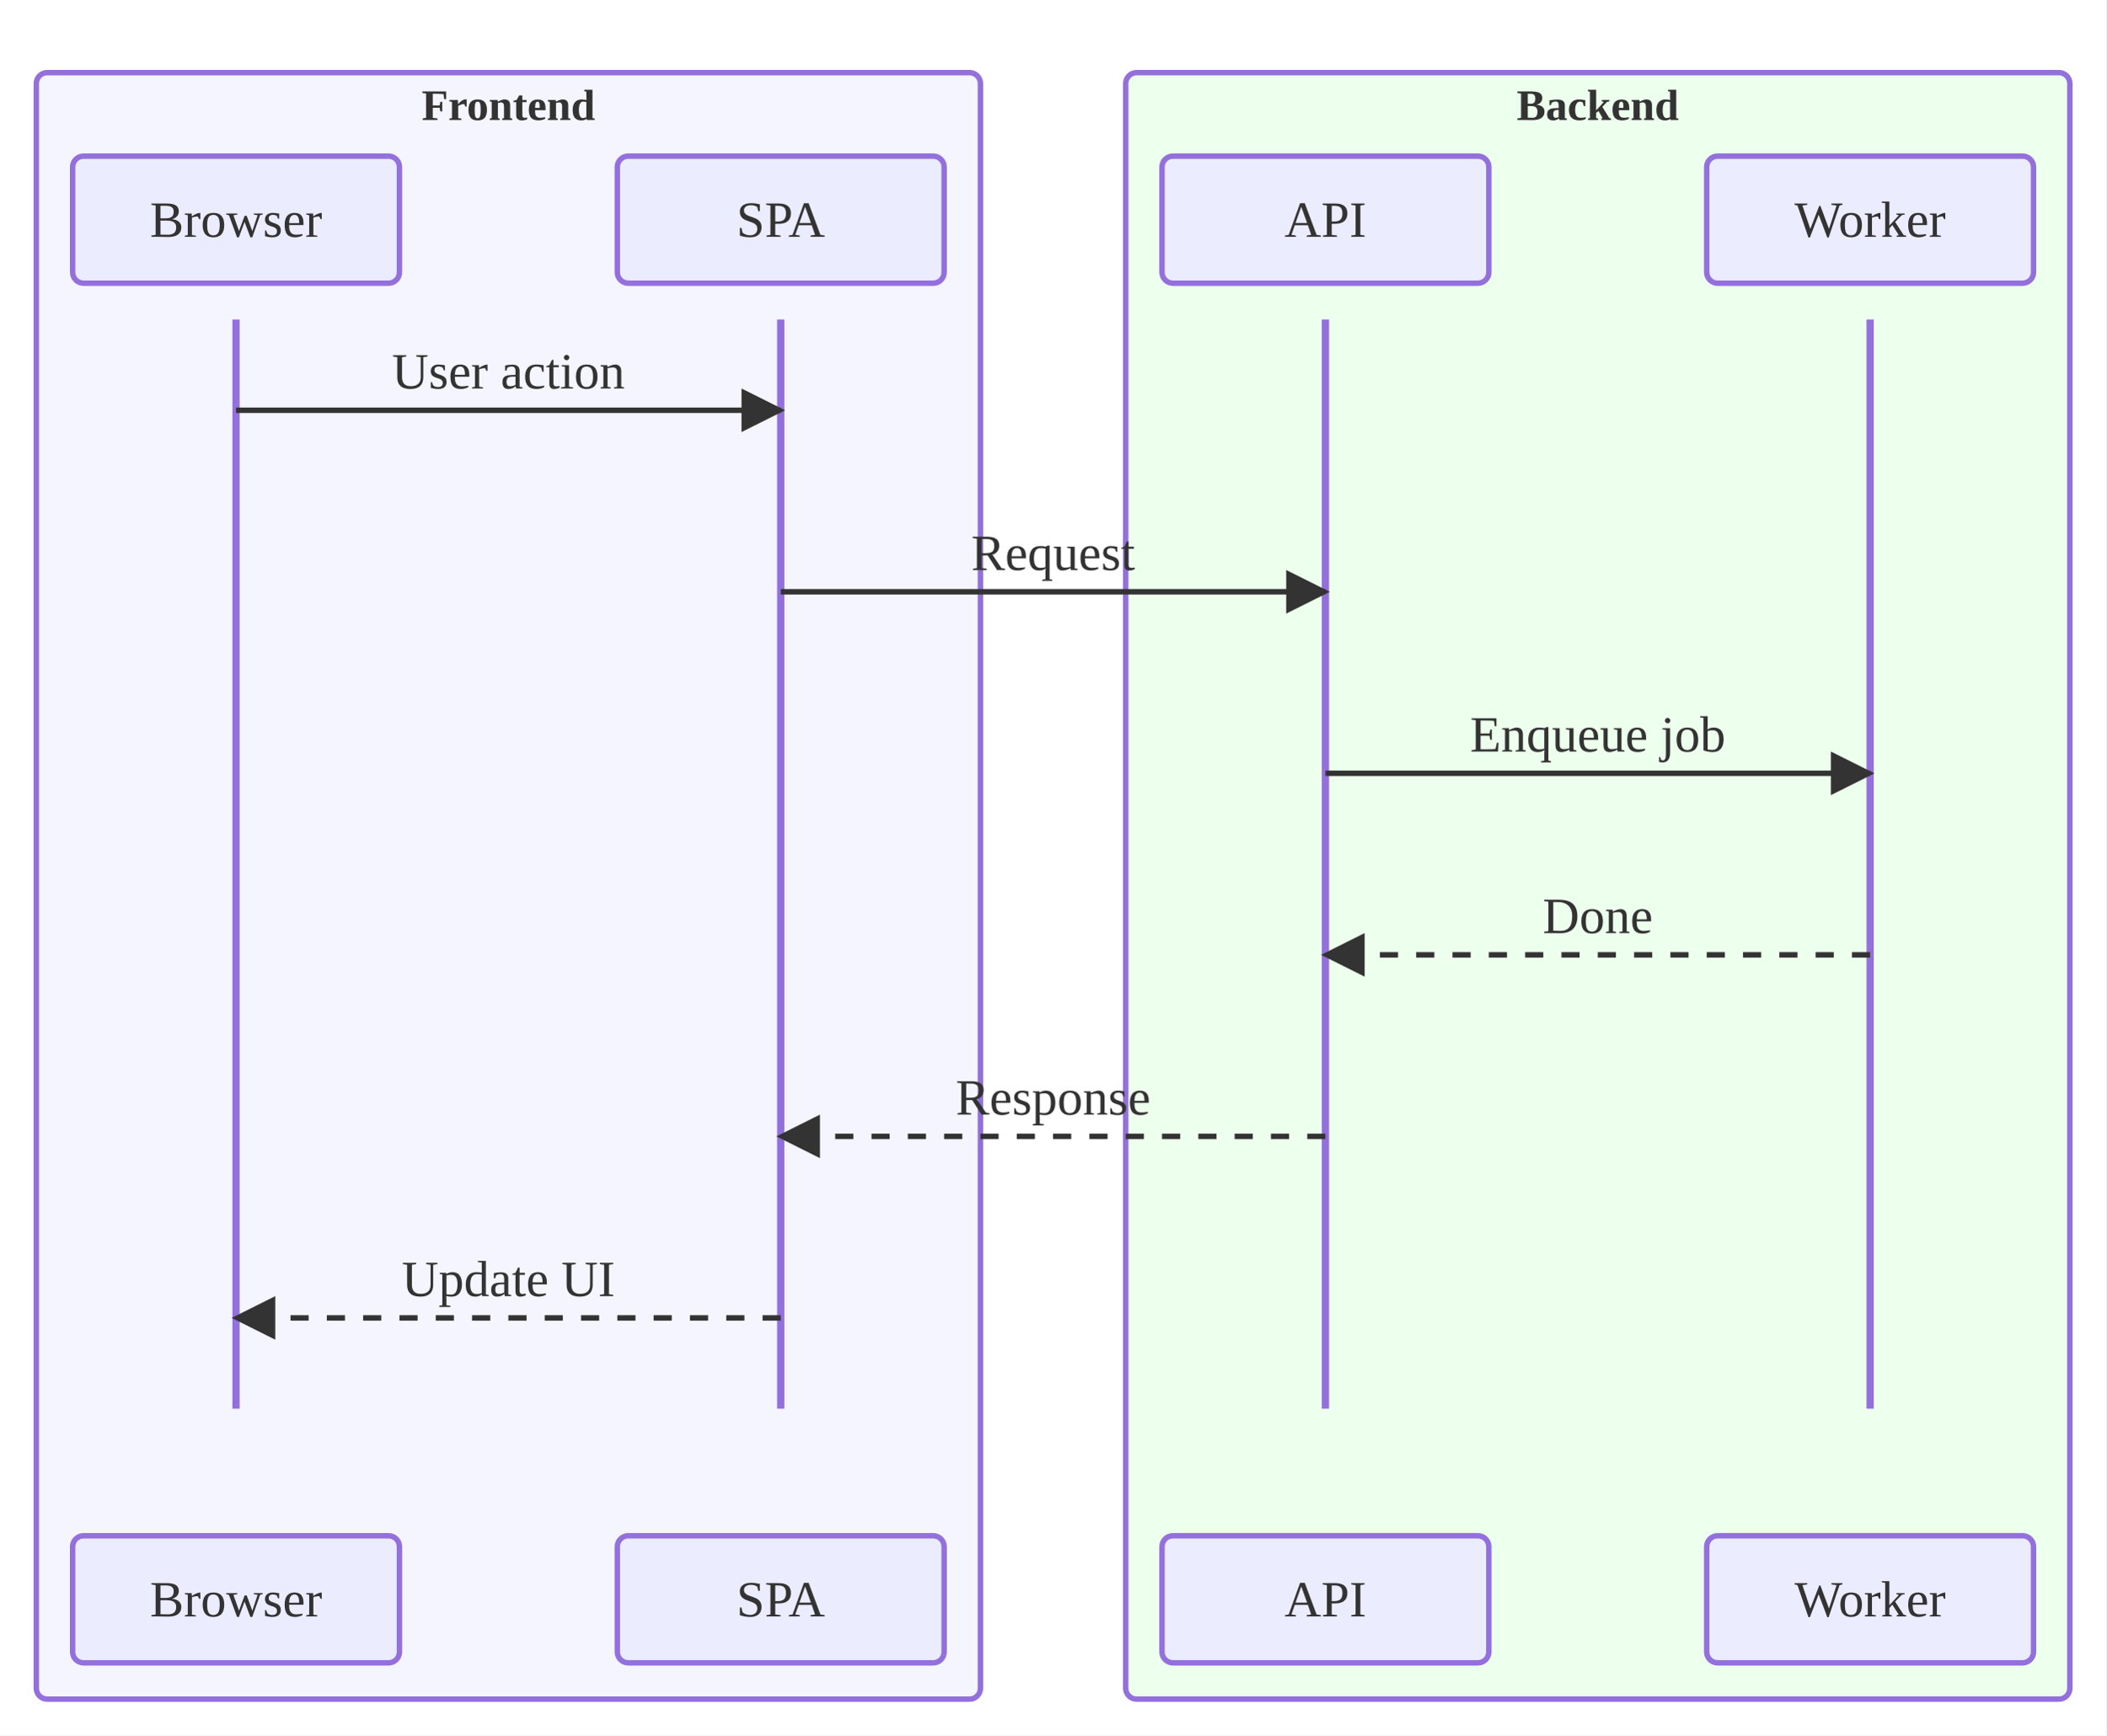
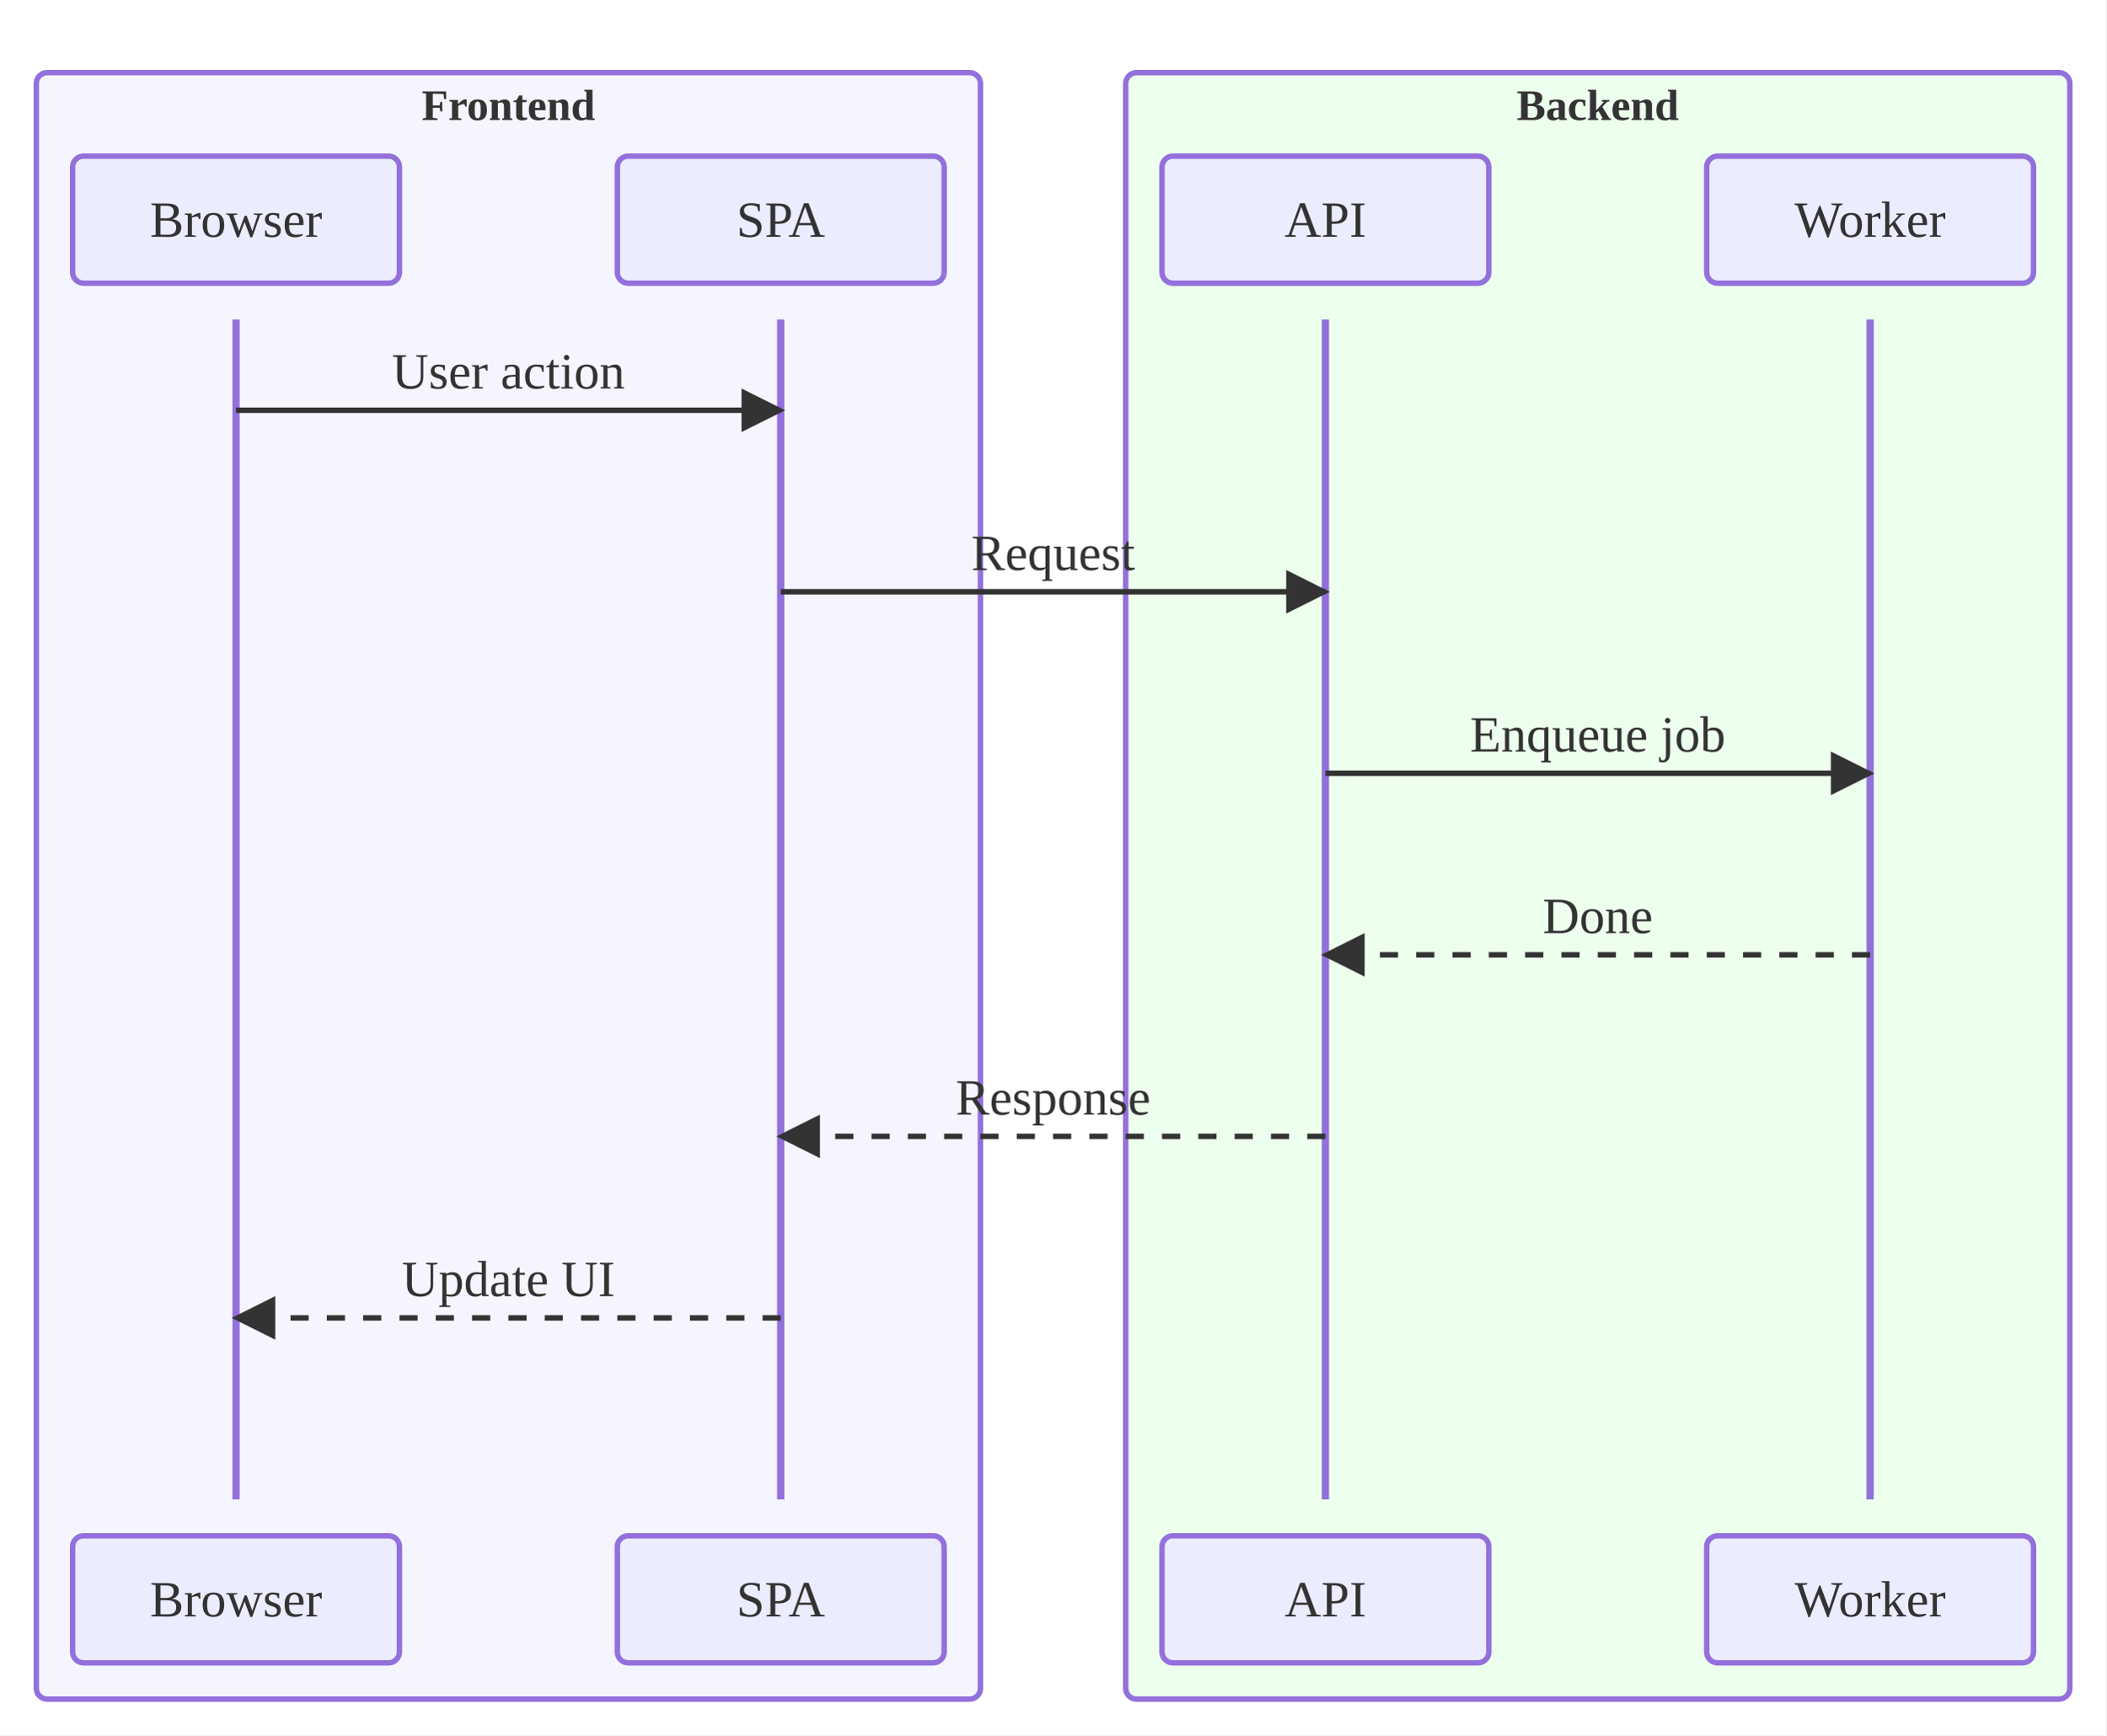
<svg xmlns="http://www.w3.org/2000/svg" viewBox="0 0 580.00 478.00">
  <defs>
    <marker id="seq-arrow-solid" viewBox="0 0 10 10" refX="9.00" refY="5.00" markerWidth="8.00" markerHeight="8.00" orient="auto">
      <polygon points="0,0 10,5 0,10" style="fill:#333" />
    </marker>
    <marker id="seq-arrow-dashed" viewBox="0 0 10 10" refX="9.00" refY="5.00" markerWidth="8.00" markerHeight="8.00" orient="auto">
      <polygon points="0,0 10,5 0,10" style="fill:#333" />
    </marker>
    <marker id="seq-arrow-solid-cross" viewBox="0 0 10 10" refX="5.00" refY="5.00" markerWidth="10.00" markerHeight="10.00" orient="auto">
      <path d="M2,2 L8,8 M2,8 L8,2" style="stroke:#333;stroke-width:1.5;fill:none" />
    </marker>
    <marker id="seq-arrow-dashed-cross" viewBox="0 0 10 10" refX="5.00" refY="5.00" markerWidth="10.00" markerHeight="10.00" orient="auto">
      <path d="M2,2 L8,8 M2,8 L8,2" style="stroke:#333;stroke-width:1.5;fill:none" />
    </marker>
    <marker id="seq-arrow-solid-open" viewBox="0 0 10 10" refX="10.00" refY="5.00" markerWidth="8.00" markerHeight="8.00" orient="auto">
      <polyline points="0,1 10,5 0,9" style="stroke:#333;stroke-width:1.5;fill:none" />
    </marker>
    <marker id="seq-arrow-dashed-open" viewBox="0 0 10 10" refX="10.00" refY="5.00" markerWidth="8.00" markerHeight="8.00" orient="auto">
      <polyline points="0,1 10,5 0,9" style="stroke:#333;stroke-width:1.5;fill:none" />
    </marker>
  </defs>
  <rect x="0.00" y="0.00" width="580.00" height="478.00" style="fill:white;stroke:none" />
  <rect x="10.00" y="20.00" width="260.00" height="448.00" rx="3.00" ry="3.00" style="fill:#ECECFF;fill-opacity:0.5;stroke:#9370DB;stroke-width:1.5" />
  <text x="140.00" y="29.00" text-anchor="middle" dominant-baseline="central" style="fill:#333;font-size:12px;font-weight:bold">Frontend</text>
  <rect x="310.00" y="20.00" width="260.00" height="448.00" rx="3.00" ry="3.00" style="fill:rgb(220, 255, 220);fill-opacity:0.5;stroke:#9370DB;stroke-width:1.5" />
  <text x="440.00" y="29.00" text-anchor="middle" dominant-baseline="central" style="fill:#333;font-size:12px;font-weight:bold">Backend</text>
-   <line x1="65.00" y1="88.00" x2="65.00" y2="388.00" style="stroke:#9370DB;stroke-width:2.0" />
-   <line x1="215.00" y1="88.00" x2="215.00" y2="388.00" style="stroke:#9370DB;stroke-width:2.0" />
-   <line x1="365.00" y1="88.00" x2="365.00" y2="388.00" style="stroke:#9370DB;stroke-width:2.0" />
-   <line x1="515.00" y1="88.00" x2="515.00" y2="388.00" style="stroke:#9370DB;stroke-width:2.0" />
+   <line x1="65.00" y1="88.00" x2="65.00" y2="413.00" style="stroke:#9370DB;stroke-width:2.0" />
+   <line x1="215.00" y1="88.00" x2="215.00" y2="413.00" style="stroke:#9370DB;stroke-width:2.0" />
+   <line x1="365.00" y1="88.00" x2="365.00" y2="413.00" style="stroke:#9370DB;stroke-width:2.0" />
+   <line x1="515.00" y1="88.00" x2="515.00" y2="413.00" style="stroke:#9370DB;stroke-width:2.0" />
  <line x1="65.00" y1="113.00" x2="215.00" y2="113.00" style="stroke:#333;stroke-width:1.5;fill:none" marker-end="url(#seq-arrow-solid)" />
  <text x="140.00" y="107.00" text-anchor="middle" dominant-baseline="auto" style="fill:#333;font-size:14px">User action</text>
  <line x1="215.00" y1="163.00" x2="365.00" y2="163.00" style="stroke:#333;stroke-width:1.5;fill:none" marker-end="url(#seq-arrow-solid)" />
  <text x="290.00" y="157.00" text-anchor="middle" dominant-baseline="auto" style="fill:#333;font-size:14px">Request</text>
  <line x1="365.00" y1="213.00" x2="515.00" y2="213.00" style="stroke:#333;stroke-width:1.5;fill:none" marker-end="url(#seq-arrow-solid)" />
  <text x="440.00" y="207.00" text-anchor="middle" dominant-baseline="auto" style="fill:#333;font-size:14px">Enqueue job</text>
  <line x1="515.00" y1="263.00" x2="365.00" y2="263.00" style="stroke:#333;stroke-width:1.5;fill:none;stroke-dasharray:5,5" marker-end="url(#seq-arrow-dashed)" />
  <text x="440.00" y="257.00" text-anchor="middle" dominant-baseline="auto" style="fill:#333;font-size:14px">Done</text>
  <line x1="365.00" y1="313.00" x2="215.00" y2="313.00" style="stroke:#333;stroke-width:1.5;fill:none;stroke-dasharray:5,5" marker-end="url(#seq-arrow-dashed)" />
  <text x="290.00" y="307.00" text-anchor="middle" dominant-baseline="auto" style="fill:#333;font-size:14px">Response</text>
  <line x1="215.00" y1="363.00" x2="65.00" y2="363.00" style="stroke:#333;stroke-width:1.5;fill:none;stroke-dasharray:5,5" marker-end="url(#seq-arrow-dashed)" />
  <text x="140.00" y="357.00" text-anchor="middle" dominant-baseline="auto" style="fill:#333;font-size:14px">Update UI</text>
  <rect x="20.00" y="43.00" width="90.00" height="35.00" rx="3.00" ry="3.00" style="fill:#ECECFF;stroke:#9370DB;stroke-width:1.5" />
  <text x="65.00" y="60.50" text-anchor="middle" dominant-baseline="central" style="fill:#333;font-size:14px">Browser</text>
  <rect x="20.00" y="423.00" width="90.00" height="35.00" rx="3.00" ry="3.00" style="fill:#ECECFF;stroke:#9370DB;stroke-width:1.5" />
  <text x="65.00" y="440.50" text-anchor="middle" dominant-baseline="central" style="fill:#333;font-size:14px">Browser</text>
  <rect x="170.00" y="43.00" width="90.00" height="35.00" rx="3.00" ry="3.00" style="fill:#ECECFF;stroke:#9370DB;stroke-width:1.5" />
  <text x="215.00" y="60.50" text-anchor="middle" dominant-baseline="central" style="fill:#333;font-size:14px">SPA</text>
  <rect x="170.00" y="423.00" width="90.00" height="35.00" rx="3.00" ry="3.00" style="fill:#ECECFF;stroke:#9370DB;stroke-width:1.5" />
  <text x="215.00" y="440.50" text-anchor="middle" dominant-baseline="central" style="fill:#333;font-size:14px">SPA</text>
  <rect x="320.00" y="43.00" width="90.00" height="35.00" rx="3.00" ry="3.00" style="fill:#ECECFF;stroke:#9370DB;stroke-width:1.5" />
  <text x="365.00" y="60.50" text-anchor="middle" dominant-baseline="central" style="fill:#333;font-size:14px">API</text>
  <rect x="320.00" y="423.00" width="90.00" height="35.00" rx="3.00" ry="3.00" style="fill:#ECECFF;stroke:#9370DB;stroke-width:1.5" />
  <text x="365.00" y="440.50" text-anchor="middle" dominant-baseline="central" style="fill:#333;font-size:14px">API</text>
  <rect x="470.00" y="43.00" width="90.00" height="35.00" rx="3.00" ry="3.00" style="fill:#ECECFF;stroke:#9370DB;stroke-width:1.5" />
  <text x="515.00" y="60.50" text-anchor="middle" dominant-baseline="central" style="fill:#333;font-size:14px">Worker</text>
  <rect x="470.00" y="423.00" width="90.00" height="35.00" rx="3.00" ry="3.00" style="fill:#ECECFF;stroke:#9370DB;stroke-width:1.5" />
  <text x="515.00" y="440.50" text-anchor="middle" dominant-baseline="central" style="fill:#333;font-size:14px">Worker</text>
</svg>
